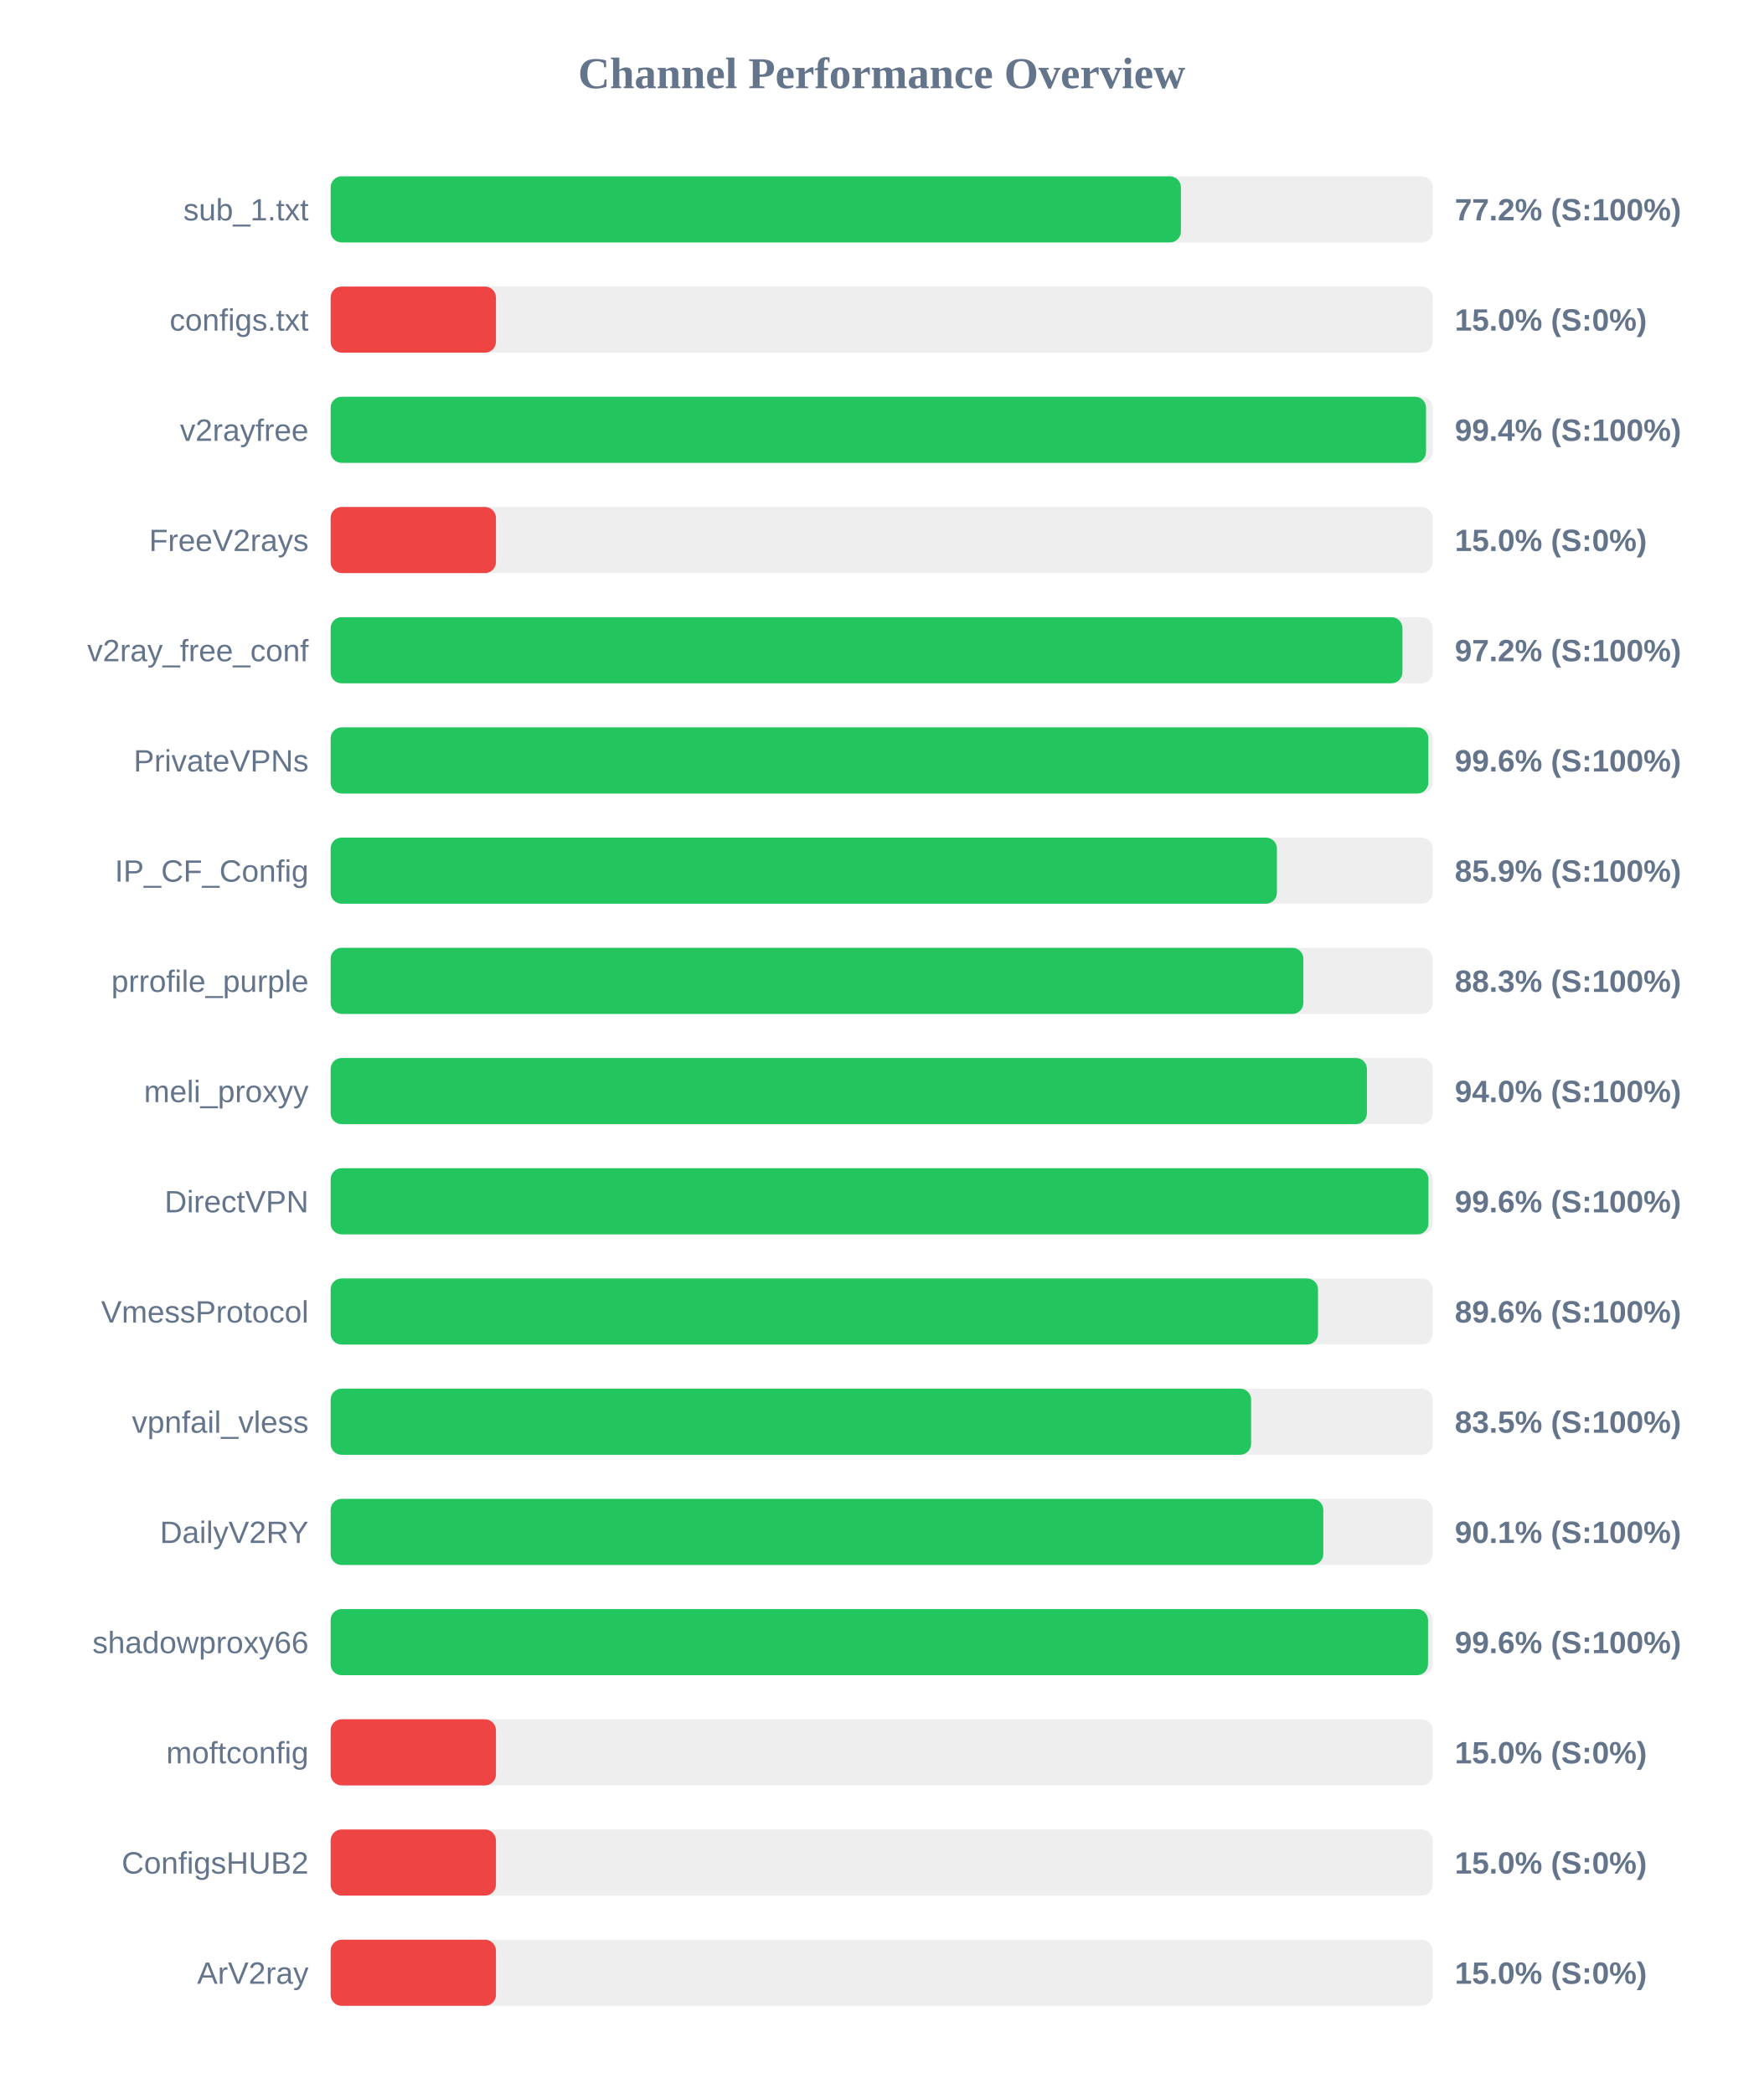
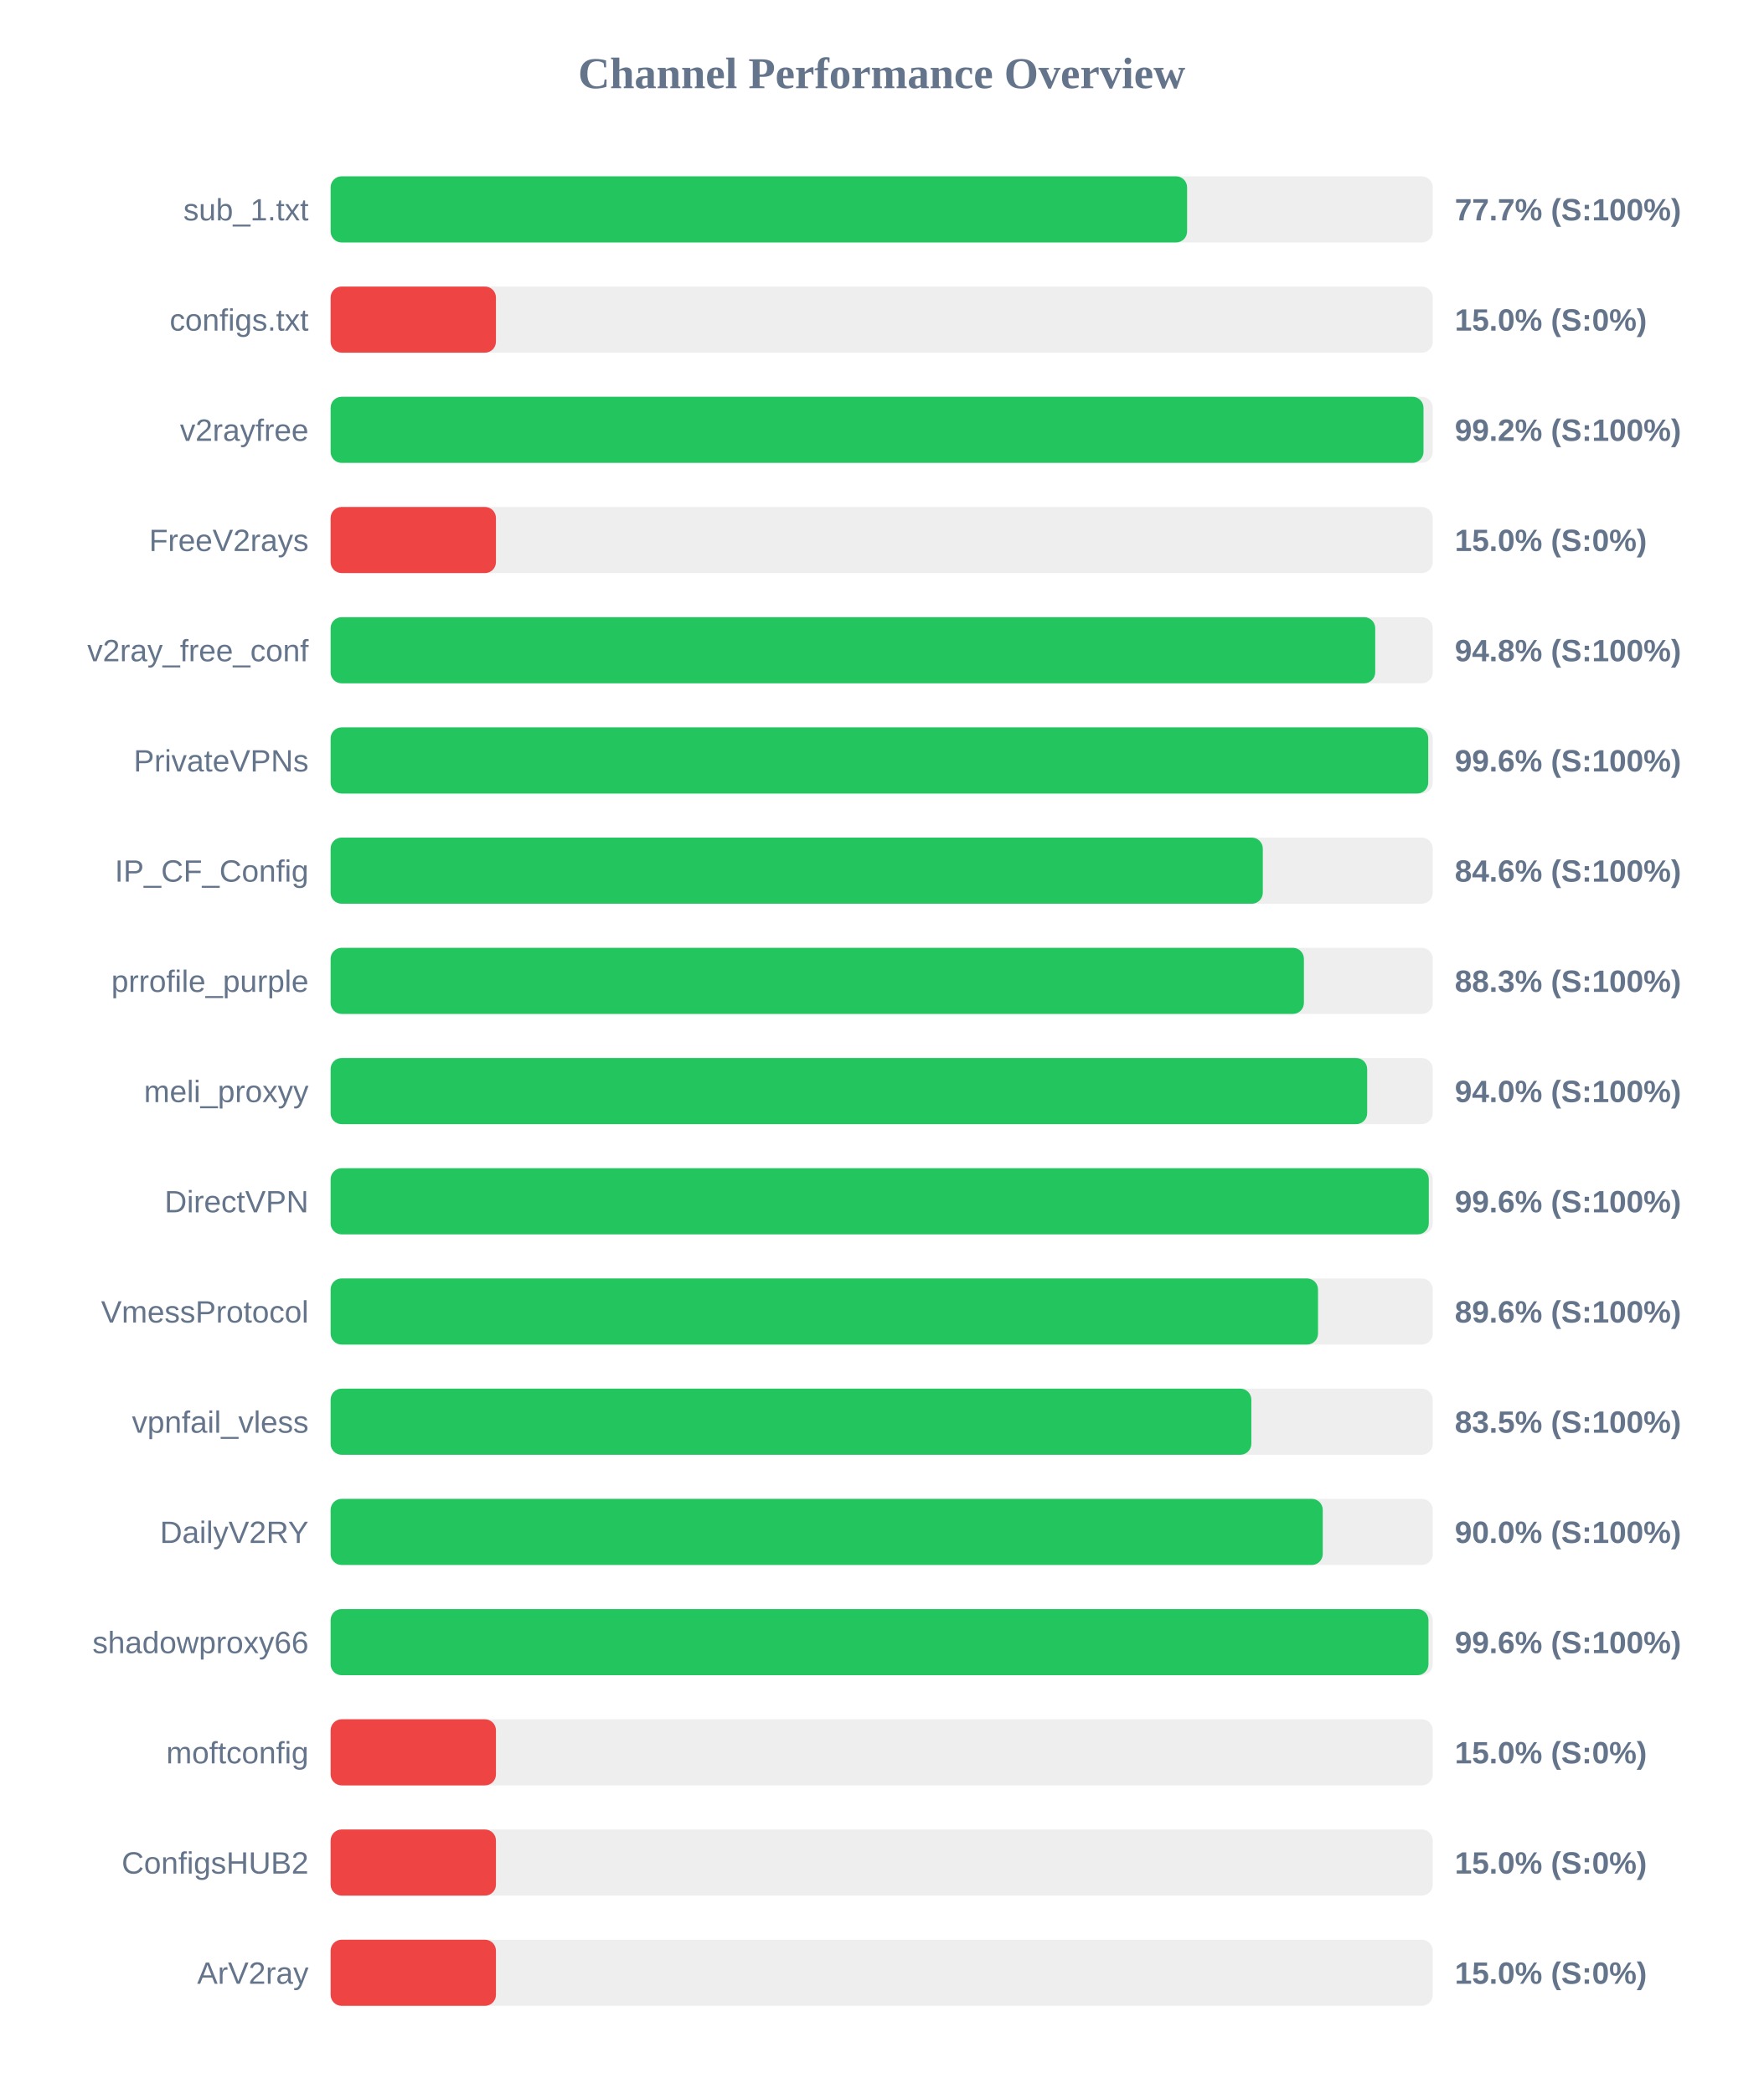
<svg xmlns="http://www.w3.org/2000/svg" width="800" height="950" version="1.1">
  <style>
        .row { font: 14px Arial; fill: #64748b; }
        .score { font: bold 14px Arial; fill: #64748b; }
    </style>
  <text x="400" y="40" text-anchor="middle" font-size="20px" font-weight="bold" fill="#64748b">Channel Performance Overview</text>
  <rect x="150" y="80" width="500" height="30" fill="#eee" rx="5" />
-   <rect x="150" y="80" width="385.75" height="30" fill="#22c55e" rx="5" />
+   <rect x="150" y="80" width="388.55" height="30" fill="#22c55e" rx="5" />
  <text x="140" y="100" text-anchor="end" class="row">sub_1.txt</text>
-   <text x="660" y="100" text-anchor="start" class="score">77.2% (S:100%)</text>
+   <text x="660" y="100" text-anchor="start" class="score">77.7% (S:100%)</text>
  <rect x="150" y="130" width="500" height="30" fill="#eee" rx="5" />
  <rect x="150" y="130" width="75.0" height="30" fill="#ef4444" rx="5" />
  <text x="140" y="150" text-anchor="end" class="row">configs.txt</text>
  <text x="660" y="150" text-anchor="start" class="score">15.0% (S:0%)</text>
  <rect x="150" y="180" width="500" height="30" fill="#eee" rx="5" />
-   <rect x="150" y="180" width="496.95" height="30" fill="#22c55e" rx="5" />
+   <rect x="150" y="180" width="495.8" height="30" fill="#22c55e" rx="5" />
  <text x="140" y="200" text-anchor="end" class="row">v2rayfree</text>
-   <text x="660" y="200" text-anchor="start" class="score">99.4% (S:100%)</text>
+   <text x="660" y="200" text-anchor="start" class="score">99.2% (S:100%)</text>
  <rect x="150" y="230" width="500" height="30" fill="#eee" rx="5" />
  <rect x="150" y="230" width="75.0" height="30" fill="#ef4444" rx="5" />
  <text x="140" y="250" text-anchor="end" class="row">FreeV2rays</text>
  <text x="660" y="250" text-anchor="start" class="score">15.0% (S:0%)</text>
  <rect x="150" y="280" width="500" height="30" fill="#eee" rx="5" />
-   <rect x="150" y="280" width="486.25" height="30" fill="#22c55e" rx="5" />
+   <rect x="150" y="280" width="473.9" height="30" fill="#22c55e" rx="5" />
  <text x="140" y="300" text-anchor="end" class="row">v2ray_free_conf</text>
-   <text x="660" y="300" text-anchor="start" class="score">97.2% (S:100%)</text>
+   <text x="660" y="300" text-anchor="start" class="score">94.8% (S:100%)</text>
  <rect x="150" y="330" width="500" height="30" fill="#eee" rx="5" />
-   <rect x="150" y="330" width="498.0" height="30" fill="#22c55e" rx="5" />
+   <rect x="150" y="330" width="497.95" height="30" fill="#22c55e" rx="5" />
  <text x="140" y="350" text-anchor="end" class="row">PrivateVPNs</text>
  <text x="660" y="350" text-anchor="start" class="score">99.6% (S:100%)</text>
  <rect x="150" y="380" width="500" height="30" fill="#eee" rx="5" />
-   <rect x="150" y="380" width="429.3" height="30" fill="#22c55e" rx="5" />
+   <rect x="150" y="380" width="422.9" height="30" fill="#22c55e" rx="5" />
  <text x="140" y="400" text-anchor="end" class="row">IP_CF_Config</text>
-   <text x="660" y="400" text-anchor="start" class="score">85.9% (S:100%)</text>
+   <text x="660" y="400" text-anchor="start" class="score">84.6% (S:100%)</text>
  <rect x="150" y="430" width="500" height="30" fill="#eee" rx="5" />
-   <rect x="150" y="430" width="441.3" height="30" fill="#22c55e" rx="5" />
+   <rect x="150" y="430" width="441.55" height="30" fill="#22c55e" rx="5" />
  <text x="140" y="450" text-anchor="end" class="row">prrofile_purple</text>
  <text x="660" y="450" text-anchor="start" class="score">88.3% (S:100%)</text>
  <rect x="150" y="480" width="500" height="30" fill="#eee" rx="5" />
-   <rect x="150" y="480" width="470.15" height="30" fill="#22c55e" rx="5" />
+   <rect x="150" y="480" width="470.25" height="30" fill="#22c55e" rx="5" />
  <text x="140" y="500" text-anchor="end" class="row">meli_proxyy</text>
  <text x="660" y="500" text-anchor="start" class="score">94.0% (S:100%)</text>
  <rect x="150" y="530" width="500" height="30" fill="#eee" rx="5" />
-   <rect x="150" y="530" width="498.05" height="30" fill="#22c55e" rx="5" />
+   <rect x="150" y="530" width="498.2" height="30" fill="#22c55e" rx="5" />
  <text x="140" y="550" text-anchor="end" class="row">DirectVPN</text>
  <text x="660" y="550" text-anchor="start" class="score">99.6% (S:100%)</text>
  <rect x="150" y="580" width="500" height="30" fill="#eee" rx="5" />
  <rect x="150" y="580" width="447.95" height="30" fill="#22c55e" rx="5" />
  <text x="140" y="600" text-anchor="end" class="row">VmessProtocol</text>
  <text x="660" y="600" text-anchor="start" class="score">89.6% (S:100%)</text>
  <rect x="150" y="630" width="500" height="30" fill="#eee" rx="5" />
-   <rect x="150" y="630" width="417.6" height="30" fill="#22c55e" rx="5" />
+   <rect x="150" y="630" width="417.7" height="30" fill="#22c55e" rx="5" />
  <text x="140" y="650" text-anchor="end" class="row">vpnfail_vless</text>
  <text x="660" y="650" text-anchor="start" class="score">83.5% (S:100%)</text>
  <rect x="150" y="680" width="500" height="30" fill="#eee" rx="5" />
-   <rect x="150" y="680" width="450.35" height="30" fill="#22c55e" rx="5" />
+   <rect x="150" y="680" width="450.1" height="30" fill="#22c55e" rx="5" />
  <text x="140" y="700" text-anchor="end" class="row">DailyV2RY</text>
-   <text x="660" y="700" text-anchor="start" class="score">90.1% (S:100%)</text>
+   <text x="660" y="700" text-anchor="start" class="score">90.0% (S:100%)</text>
  <rect x="150" y="730" width="500" height="30" fill="#eee" rx="5" />
-   <rect x="150" y="730" width="497.85" height="30" fill="#22c55e" rx="5" />
+   <rect x="150" y="730" width="498.05" height="30" fill="#22c55e" rx="5" />
  <text x="140" y="750" text-anchor="end" class="row">shadowproxy66</text>
  <text x="660" y="750" text-anchor="start" class="score">99.6% (S:100%)</text>
  <rect x="150" y="780" width="500" height="30" fill="#eee" rx="5" />
  <rect x="150" y="780" width="75.0" height="30" fill="#ef4444" rx="5" />
  <text x="140" y="800" text-anchor="end" class="row">moftconfig</text>
  <text x="660" y="800" text-anchor="start" class="score">15.0% (S:0%)</text>
  <rect x="150" y="830" width="500" height="30" fill="#eee" rx="5" />
  <rect x="150" y="830" width="75.0" height="30" fill="#ef4444" rx="5" />
  <text x="140" y="850" text-anchor="end" class="row">ConfigsHUB2</text>
  <text x="660" y="850" text-anchor="start" class="score">15.0% (S:0%)</text>
  <rect x="150" y="880" width="500" height="30" fill="#eee" rx="5" />
  <rect x="150" y="880" width="75.0" height="30" fill="#ef4444" rx="5" />
  <text x="140" y="900" text-anchor="end" class="row">ArV2ray</text>
  <text x="660" y="900" text-anchor="start" class="score">15.0% (S:0%)</text>
</svg>
